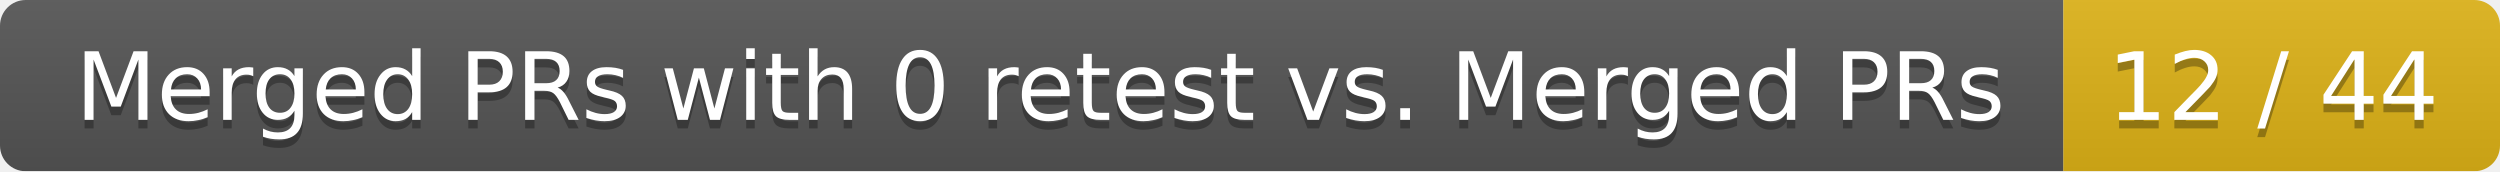
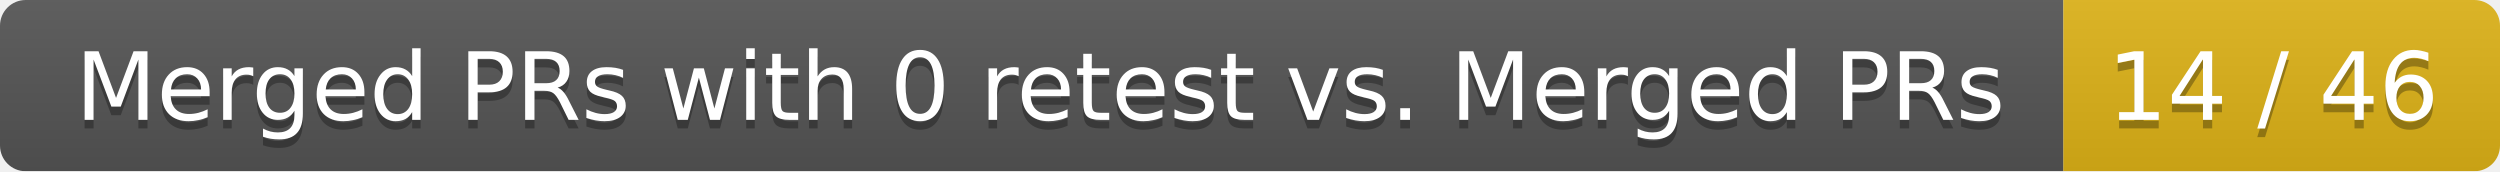
<svg xmlns="http://www.w3.org/2000/svg" width="292" height="20">
  <linearGradient id="smooth" x2="0" y2="100%">
    <stop offset="0" stop-color="#bbb" stop-opacity=".1" />
    <stop offset="1" stop-opacity=".1" />
  </linearGradient>
  <mask id="round">
    <rect width="292" height="20" rx="3" fill="#fff" />
  </mask>
  <g mask="url(#round)">
    <rect width="241" height="20" fill="#555" />
    <rect x="241" width="51" height="20" fill="#dfb317" />
    <rect width="292" height="20" fill="url(#smooth)" />
  </g>
  <g fill="#fff" text-anchor="middle" font-family="DejaVu Sans,Verdana,Geneva,sans-serif" font-size="11">
    <text x="121.5" y="15" fill="#010101" fill-opacity=".3">Merged PRs with 0 retest vs. Merged PRs</text>
    <text x="121.5" y="14">Merged PRs with 0 retest vs. Merged PRs</text>
-     <text x="265.5" y="15" fill="#010101" fill-opacity=".3">12 / 44</text>
-     <text x="265.5" y="14">12 / 44</text>
+     <text x="265.5" y="15" fill="#010101" fill-opacity=".3">14 / 46</text>
+     <text x="265.5" y="14">14 / 46</text>
  </g>
</svg>
